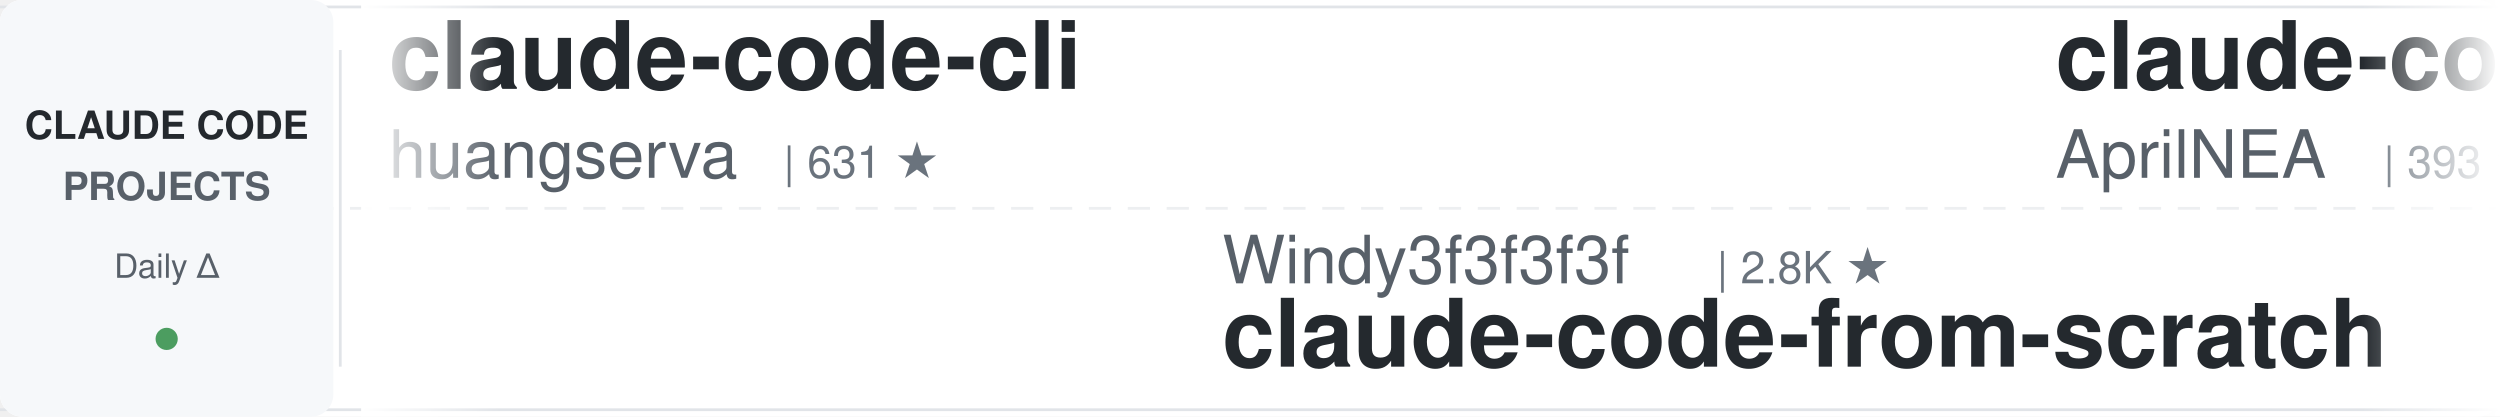
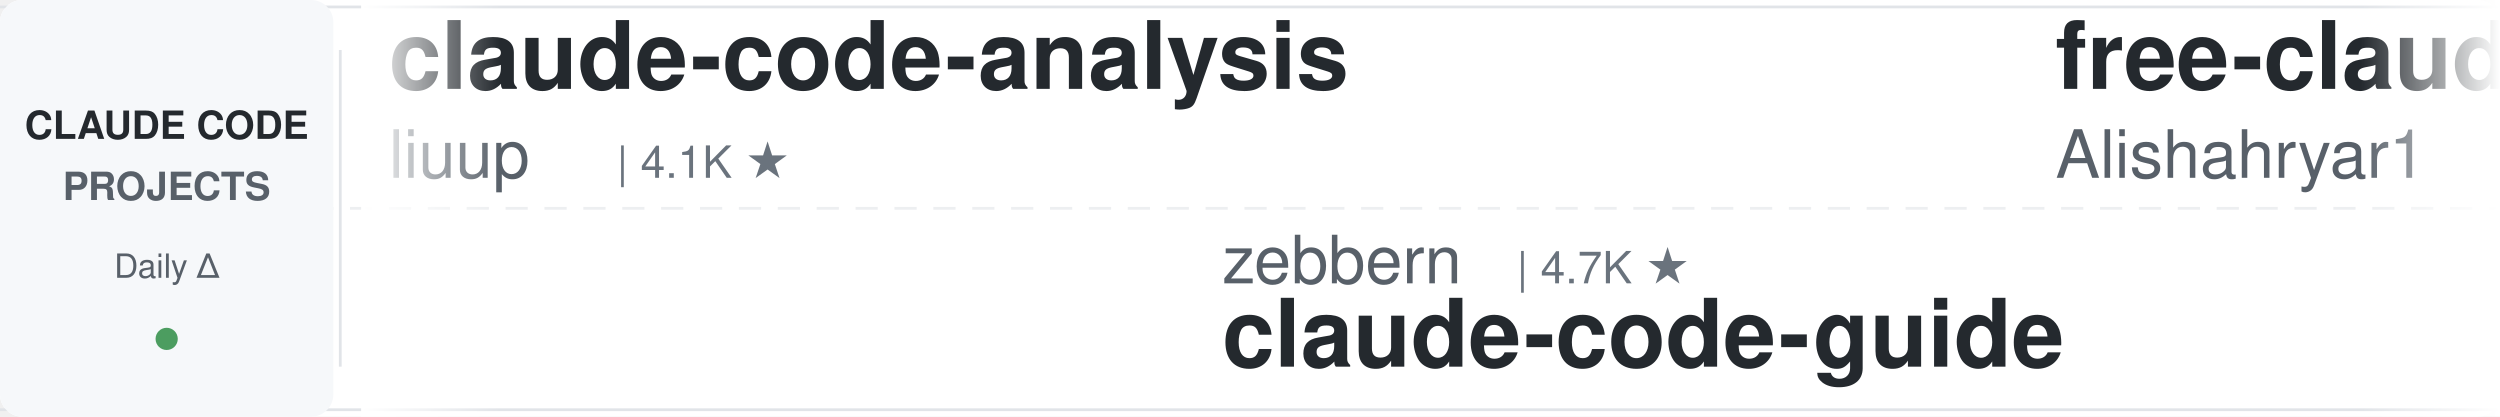
<svg xmlns="http://www.w3.org/2000/svg" width="900" height="150">
  <defs>
    <linearGradient id="leftFade" x1="0%" y1="0%" x2="100%" y2="0%">
      <stop offset="0%" style="stop-color:#ffffff;stop-opacity:1" />
      <stop offset="100%" style="stop-color:#ffffff;stop-opacity:0" />
    </linearGradient>
    <linearGradient id="rightFade" x1="0%" y1="0%" x2="100%" y2="0%">
      <stop offset="0%" style="stop-color:#ffffff;stop-opacity:0" />
      <stop offset="100%" style="stop-color:#ffffff;stop-opacity:1" />
    </linearGradient>
  </defs>
  <rect width="900" height="150" fill="#ffffff" rx="8" />
  <rect x="0" y="2" width="900" height="1" fill="#e1e4e8" />
  <rect x="0" y="147" width="900" height="1" fill="#e1e4e8" />
  <line x1="0" y1="75" x2="900" y2="75" stroke="#e1e4e8" stroke-width="1" stroke-dasharray="8 6" opacity="0.6" />
  <rect x="0" y="0" width="120" height="150" fill="#f6f8fa" rx="8" />
  <text x="60" y="50" font-family="-apple-system, BlinkMacSystemFont, 'Segoe UI', Helvetica, Arial, sans-serif" font-size="14" font-weight="600" fill="#24292e" text-anchor="middle">CLAUDE CODE</text>
  <text x="60" y="72" font-family="-apple-system, BlinkMacSystemFont, 'Segoe UI', Helvetica, Arial, sans-serif" font-size="14" font-weight="600" fill="#586069" text-anchor="middle">PROJECTS</text>
  <text x="60" y="100" font-family="-apple-system, BlinkMacSystemFont, 'Segoe UI', Helvetica, Arial, sans-serif" font-size="12" font-weight="500" fill="#586069" text-anchor="middle">Daily Δ</text>
  <circle cx="60" cy="122" r="4" fill="#22863a" opacity="0.8" />
  <rect x="122" y="18" width="1" height="114" fill="#e1e4e8" />
  <clipPath id="tickerClip">
    <rect x="130" y="0" width="770" height="150" />
  </clipPath>
  <g clip-path="url(#tickerClip)">
    <g id="tickerItems">
      <animateTransform attributeName="transform" attributeType="XML" type="translate" from="0 0" to="-3000 0" dur="54s" repeatCount="indefinite" />
      <g transform="translate(0, 0)">
-         <text x="140" y="32" font-family="-apple-system, BlinkMacSystemFont, 'Segoe UI', Helvetica, Arial, sans-serif" font-size="34" font-weight="600" fill="#24292e">claude-code-cli</text>
-         <text x="140" y="64" font-family="-apple-system, BlinkMacSystemFont, 'Segoe UI', Helvetica, Arial, sans-serif" font-size="24" font-weight="400" fill="#586069">huangserva</text>
-         <text x="282" y="64" font-family="-apple-system, BlinkMacSystemFont, 'Segoe UI', Helvetica, Arial, sans-serif" font-size="16" font-weight="500" fill="#6a737d">| 631 ★</text>
+         <text x="140" y="32" font-family="-apple-system, BlinkMacSystemFont, 'Segoe UI', Helvetica, Arial, sans-serif" font-size="34" font-weight="600" fill="#24292e">claude-code-analysis</text>
+         <text x="140" y="64" font-family="-apple-system, BlinkMacSystemFont, 'Segoe UI', Helvetica, Arial, sans-serif" font-size="24" font-weight="400" fill="#586069">liuup</text>
+         <text x="222" y="64" font-family="-apple-system, BlinkMacSystemFont, 'Segoe UI', Helvetica, Arial, sans-serif" font-size="16" font-weight="500" fill="#6a737d">| 4.1K ★</text>
      </g>
      <g transform="translate(300, 0)">
-         <text x="140" y="102" font-family="-apple-system, BlinkMacSystemFont, 'Segoe UI', Helvetica, Arial, sans-serif" font-size="24" font-weight="400" fill="#586069">Windy3f3f3f3f</text>
-         <text x="318" y="102" font-family="-apple-system, BlinkMacSystemFont, 'Segoe UI', Helvetica, Arial, sans-serif" font-size="16" font-weight="500" fill="#6a737d">| 2.8K ★</text>
-         <text x="140" y="132" font-family="-apple-system, BlinkMacSystemFont, 'Segoe UI', Helvetica, Arial, sans-serif" font-size="34" font-weight="600" fill="#24292e">claude-code-from-scratch</text>
+         <text x="140" y="102" font-family="-apple-system, BlinkMacSystemFont, 'Segoe UI', Helvetica, Arial, sans-serif" font-size="24" font-weight="400" fill="#586069">zebbern</text>
+         <text x="246" y="102" font-family="-apple-system, BlinkMacSystemFont, 'Segoe UI', Helvetica, Arial, sans-serif" font-size="16" font-weight="500" fill="#6a737d">| 4.7K ★</text>
+         <text x="140" y="132" font-family="-apple-system, BlinkMacSystemFont, 'Segoe UI', Helvetica, Arial, sans-serif" font-size="34" font-weight="600" fill="#24292e">claude-code-guide</text>
      </g>
      <g transform="translate(600, 0)">
-         <text x="140" y="32" font-family="-apple-system, BlinkMacSystemFont, 'Segoe UI', Helvetica, Arial, sans-serif" font-size="34" font-weight="600" fill="#24292e">claude-code-source</text>
-         <text x="140" y="64" font-family="-apple-system, BlinkMacSystemFont, 'Segoe UI', Helvetica, Arial, sans-serif" font-size="24" font-weight="400" fill="#586069">AprilNEA</text>
-         <text x="258" y="64" font-family="-apple-system, BlinkMacSystemFont, 'Segoe UI', Helvetica, Arial, sans-serif" font-size="16" font-weight="500" fill="#6a737d">| 393 ★</text>
+         <text x="140" y="32" font-family="-apple-system, BlinkMacSystemFont, 'Segoe UI', Helvetica, Arial, sans-serif" font-size="34" font-weight="600" fill="#24292e">free-claude-code</text>
+         <text x="140" y="64" font-family="-apple-system, BlinkMacSystemFont, 'Segoe UI', Helvetica, Arial, sans-serif" font-size="24" font-weight="400" fill="#586069">Alishahryar1</text>
+         <text x="306" y="64" font-family="-apple-system, BlinkMacSystemFont, 'Segoe UI', Helvetica, Arial, sans-serif" font-size="16" font-weight="500" fill="#6a737d">| 70.2K ★</text>
      </g>
      <g transform="translate(900, 0)">
-         <text x="140" y="102" font-family="-apple-system, BlinkMacSystemFont, 'Segoe UI', Helvetica, Arial, sans-serif" font-size="24" font-weight="400" fill="#586069">anthropics</text>
-         <text x="282" y="102" font-family="-apple-system, BlinkMacSystemFont, 'Segoe UI', Helvetica, Arial, sans-serif" font-size="16" font-weight="500" fill="#6a737d">| 9.9K ★</text>
-         <text x="140" y="132" font-family="-apple-system, BlinkMacSystemFont, 'Segoe UI', Helvetica, Arial, sans-serif" font-size="34" font-weight="600" fill="#24292e">claude-code-action</text>
+         <text x="140" y="102" font-family="-apple-system, BlinkMacSystemFont, 'Segoe UI', Helvetica, Arial, sans-serif" font-size="24" font-weight="400" fill="#586069">davila7</text>
+         <text x="246" y="102" font-family="-apple-system, BlinkMacSystemFont, 'Segoe UI', Helvetica, Arial, sans-serif" font-size="16" font-weight="500" fill="#6a737d">| 33.6K ★</text>
+         <text x="140" y="132" font-family="-apple-system, BlinkMacSystemFont, 'Segoe UI', Helvetica, Arial, sans-serif" font-size="34" font-weight="600" fill="#24292e">claude-code-templates</text>
      </g>
      <g transform="translate(1200, 0)">
-         <text x="140" y="32" font-family="-apple-system, BlinkMacSystemFont, 'Segoe UI', Helvetica, Arial, sans-serif" font-size="34" font-weight="600" fill="#24292e">ClaudeCodeAgents</text>
-         <text x="140" y="64" font-family="-apple-system, BlinkMacSystemFont, 'Segoe UI', Helvetica, Arial, sans-serif" font-size="24" font-weight="400" fill="#586069">darcyegb</text>
-         <text x="258" y="64" font-family="-apple-system, BlinkMacSystemFont, 'Segoe UI', Helvetica, Arial, sans-serif" font-size="16" font-weight="500" fill="#6a737d">| 780 ★</text>
+         <text x="140" y="32" font-family="-apple-system, BlinkMacSystemFont, 'Segoe UI', Helvetica, Arial, sans-serif" font-size="34" font-weight="600" fill="#24292e">claude-code-proxy</text>
+         <text x="140" y="64" font-family="-apple-system, BlinkMacSystemFont, 'Segoe UI', Helvetica, Arial, sans-serif" font-size="24" font-weight="400" fill="#586069">1rgs</text>
+         <text x="210" y="64" font-family="-apple-system, BlinkMacSystemFont, 'Segoe UI', Helvetica, Arial, sans-serif" font-size="16" font-weight="500" fill="#6a737d">| 3.8K ★</text>
      </g>
      <g transform="translate(1500, 0)">
-         <text x="140" y="102" font-family="-apple-system, BlinkMacSystemFont, 'Segoe UI', Helvetica, Arial, sans-serif" font-size="24" font-weight="400" fill="#586069">huangjia2019</text>
-         <text x="306" y="102" font-family="-apple-system, BlinkMacSystemFont, 'Segoe UI', Helvetica, Arial, sans-serif" font-size="16" font-weight="500" fill="#6a737d">| 1.2K ★</text>
-         <text x="140" y="132" font-family="-apple-system, BlinkMacSystemFont, 'Segoe UI', Helvetica, Arial, sans-serif" font-size="34" font-weight="600" fill="#24292e">claude-code-engineering</text>
+         <text x="140" y="102" font-family="-apple-system, BlinkMacSystemFont, 'Segoe UI', Helvetica, Arial, sans-serif" font-size="24" font-weight="400" fill="#586069">jqueryscript</text>
+         <text x="306" y="102" font-family="-apple-system, BlinkMacSystemFont, 'Segoe UI', Helvetica, Arial, sans-serif" font-size="16" font-weight="500" fill="#6a737d">| 551 ★</text>
+         <text x="140" y="132" font-family="-apple-system, BlinkMacSystemFont, 'Segoe UI', Helvetica, Arial, sans-serif" font-size="34" font-weight="600" fill="#24292e">awesome-claude-code</text>
      </g>
      <g transform="translate(1800, 0)">
-         <text x="140" y="32" font-family="-apple-system, BlinkMacSystemFont, 'Segoe UI', Helvetica, Arial, sans-serif" font-size="34" font-weight="600" fill="#24292e">Claude-Code-Source-Study</text>
-         <text x="140" y="64" font-family="-apple-system, BlinkMacSystemFont, 'Segoe UI', Helvetica, Arial, sans-serif" font-size="24" font-weight="400" fill="#586069">luyao618</text>
-         <text x="258" y="64" font-family="-apple-system, BlinkMacSystemFont, 'Segoe UI', Helvetica, Arial, sans-serif" font-size="16" font-weight="500" fill="#6a737d">| 1.7K ★</text>
-       </g>
-       <g transform="translate(2100, 0)">
-         <text x="140" y="102" font-family="-apple-system, BlinkMacSystemFont, 'Segoe UI', Helvetica, Arial, sans-serif" font-size="24" font-weight="400" fill="#586069">Cranot</text>
-         <text x="234" y="102" font-family="-apple-system, BlinkMacSystemFont, 'Segoe UI', Helvetica, Arial, sans-serif" font-size="16" font-weight="500" fill="#6a737d">| 2.9K ★</text>
-         <text x="140" y="132" font-family="-apple-system, BlinkMacSystemFont, 'Segoe UI', Helvetica, Arial, sans-serif" font-size="34" font-weight="600" fill="#24292e">claude-code-guide</text>
-       </g>
-       <g transform="translate(2400, 0)">
        <text x="140" y="32" font-family="-apple-system, BlinkMacSystemFont, 'Segoe UI', Helvetica, Arial, sans-serif" font-size="34" font-weight="600" fill="#24292e">awesome-claude-code-plug...</text>
        <text x="140" y="64" font-family="-apple-system, BlinkMacSystemFont, 'Segoe UI', Helvetica, Arial, sans-serif" font-size="24" font-weight="400" fill="#586069">ccplugins</text>
        <text x="270" y="64" font-family="-apple-system, BlinkMacSystemFont, 'Segoe UI', Helvetica, Arial, sans-serif" font-size="16" font-weight="500" fill="#6a737d">| 1.0K ★</text>
      </g>
+       <g transform="translate(2100, 0)">
+         <text x="140" y="102" font-family="-apple-system, BlinkMacSystemFont, 'Segoe UI', Helvetica, Arial, sans-serif" font-size="24" font-weight="400" fill="#586069">digitalsamba</text>
+         <text x="306" y="102" font-family="-apple-system, BlinkMacSystemFont, 'Segoe UI', Helvetica, Arial, sans-serif" font-size="16" font-weight="500" fill="#6a737d">| 2.6K ★</text>
+         <text x="140" y="132" font-family="-apple-system, BlinkMacSystemFont, 'Segoe UI', Helvetica, Arial, sans-serif" font-size="34" font-weight="600" fill="#24292e">claude-code-video-toolki...</text>
+       </g>
+       <g transform="translate(2400, 0)">
+         <text x="140" y="32" font-family="-apple-system, BlinkMacSystemFont, 'Segoe UI', Helvetica, Arial, sans-serif" font-size="34" font-weight="600" fill="#24292e">claude-code-local</text>
+         <text x="140" y="64" font-family="-apple-system, BlinkMacSystemFont, 'Segoe UI', Helvetica, Arial, sans-serif" font-size="24" font-weight="400" fill="#586069">nicedreamzapp</text>
+         <text x="318" y="64" font-family="-apple-system, BlinkMacSystemFont, 'Segoe UI', Helvetica, Arial, sans-serif" font-size="16" font-weight="500" fill="#6a737d">| 3.5K ★</text>
+       </g>
      <g transform="translate(2700, 0)">
-         <text x="140" y="102" font-family="-apple-system, BlinkMacSystemFont, 'Segoe UI', Helvetica, Arial, sans-serif" font-size="24" font-weight="400" fill="#586069">Pimzino</text>
-         <text x="246" y="102" font-family="-apple-system, BlinkMacSystemFont, 'Segoe UI', Helvetica, Arial, sans-serif" font-size="16" font-weight="500" fill="#6a737d">| 3.9K ★</text>
-         <text x="140" y="132" font-family="-apple-system, BlinkMacSystemFont, 'Segoe UI', Helvetica, Arial, sans-serif" font-size="34" font-weight="600" fill="#24292e">claude-code-spec-workflo...</text>
+         <text x="140" y="102" font-family="-apple-system, BlinkMacSystemFont, 'Segoe UI', Helvetica, Arial, sans-serif" font-size="24" font-weight="400" fill="#586069">disler</text>
+         <text x="234" y="102" font-family="-apple-system, BlinkMacSystemFont, 'Segoe UI', Helvetica, Arial, sans-serif" font-size="16" font-weight="500" fill="#6a737d">| 1.7K ★</text>
+         <text x="140" y="132" font-family="-apple-system, BlinkMacSystemFont, 'Segoe UI', Helvetica, Arial, sans-serif" font-size="34" font-weight="600" fill="#24292e">pi-vs-claude-code</text>
      </g>
      <g transform="translate(3000, 0)">
-         <text x="140" y="32" font-family="-apple-system, BlinkMacSystemFont, 'Segoe UI', Helvetica, Arial, sans-serif" font-size="34" font-weight="600" fill="#24292e">claude-code-cli</text>
-         <text x="140" y="64" font-family="-apple-system, BlinkMacSystemFont, 'Segoe UI', Helvetica, Arial, sans-serif" font-size="24" font-weight="400" fill="#586069">huangserva</text>
-         <text x="282" y="64" font-family="-apple-system, BlinkMacSystemFont, 'Segoe UI', Helvetica, Arial, sans-serif" font-size="16" font-weight="500" fill="#6a737d">| 631 ★</text>
+         <text x="140" y="32" font-family="-apple-system, BlinkMacSystemFont, 'Segoe UI', Helvetica, Arial, sans-serif" font-size="34" font-weight="600" fill="#24292e">claude-code-analysis</text>
+         <text x="140" y="64" font-family="-apple-system, BlinkMacSystemFont, 'Segoe UI', Helvetica, Arial, sans-serif" font-size="24" font-weight="400" fill="#586069">liuup</text>
+         <text x="222" y="64" font-family="-apple-system, BlinkMacSystemFont, 'Segoe UI', Helvetica, Arial, sans-serif" font-size="16" font-weight="500" fill="#6a737d">| 4.1K ★</text>
      </g>
      <g transform="translate(3300, 0)">
-         <text x="140" y="102" font-family="-apple-system, BlinkMacSystemFont, 'Segoe UI', Helvetica, Arial, sans-serif" font-size="24" font-weight="400" fill="#586069">Windy3f3f3f3f</text>
-         <text x="318" y="102" font-family="-apple-system, BlinkMacSystemFont, 'Segoe UI', Helvetica, Arial, sans-serif" font-size="16" font-weight="500" fill="#6a737d">| 2.8K ★</text>
-         <text x="140" y="132" font-family="-apple-system, BlinkMacSystemFont, 'Segoe UI', Helvetica, Arial, sans-serif" font-size="34" font-weight="600" fill="#24292e">claude-code-from-scratch</text>
+         <text x="140" y="102" font-family="-apple-system, BlinkMacSystemFont, 'Segoe UI', Helvetica, Arial, sans-serif" font-size="24" font-weight="400" fill="#586069">zebbern</text>
+         <text x="246" y="102" font-family="-apple-system, BlinkMacSystemFont, 'Segoe UI', Helvetica, Arial, sans-serif" font-size="16" font-weight="500" fill="#6a737d">| 4.7K ★</text>
+         <text x="140" y="132" font-family="-apple-system, BlinkMacSystemFont, 'Segoe UI', Helvetica, Arial, sans-serif" font-size="34" font-weight="600" fill="#24292e">claude-code-guide</text>
      </g>
      <g transform="translate(3600, 0)">
-         <text x="140" y="32" font-family="-apple-system, BlinkMacSystemFont, 'Segoe UI', Helvetica, Arial, sans-serif" font-size="34" font-weight="600" fill="#24292e">claude-code-source</text>
-         <text x="140" y="64" font-family="-apple-system, BlinkMacSystemFont, 'Segoe UI', Helvetica, Arial, sans-serif" font-size="24" font-weight="400" fill="#586069">AprilNEA</text>
-         <text x="258" y="64" font-family="-apple-system, BlinkMacSystemFont, 'Segoe UI', Helvetica, Arial, sans-serif" font-size="16" font-weight="500" fill="#6a737d">| 393 ★</text>
+         <text x="140" y="32" font-family="-apple-system, BlinkMacSystemFont, 'Segoe UI', Helvetica, Arial, sans-serif" font-size="34" font-weight="600" fill="#24292e">free-claude-code</text>
+         <text x="140" y="64" font-family="-apple-system, BlinkMacSystemFont, 'Segoe UI', Helvetica, Arial, sans-serif" font-size="24" font-weight="400" fill="#586069">Alishahryar1</text>
+         <text x="306" y="64" font-family="-apple-system, BlinkMacSystemFont, 'Segoe UI', Helvetica, Arial, sans-serif" font-size="16" font-weight="500" fill="#6a737d">| 70.2K ★</text>
      </g>
      <g transform="translate(3900, 0)">
-         <text x="140" y="102" font-family="-apple-system, BlinkMacSystemFont, 'Segoe UI', Helvetica, Arial, sans-serif" font-size="24" font-weight="400" fill="#586069">anthropics</text>
-         <text x="282" y="102" font-family="-apple-system, BlinkMacSystemFont, 'Segoe UI', Helvetica, Arial, sans-serif" font-size="16" font-weight="500" fill="#6a737d">| 9.9K ★</text>
-         <text x="140" y="132" font-family="-apple-system, BlinkMacSystemFont, 'Segoe UI', Helvetica, Arial, sans-serif" font-size="34" font-weight="600" fill="#24292e">claude-code-action</text>
+         <text x="140" y="102" font-family="-apple-system, BlinkMacSystemFont, 'Segoe UI', Helvetica, Arial, sans-serif" font-size="24" font-weight="400" fill="#586069">davila7</text>
+         <text x="246" y="102" font-family="-apple-system, BlinkMacSystemFont, 'Segoe UI', Helvetica, Arial, sans-serif" font-size="16" font-weight="500" fill="#6a737d">| 33.6K ★</text>
+         <text x="140" y="132" font-family="-apple-system, BlinkMacSystemFont, 'Segoe UI', Helvetica, Arial, sans-serif" font-size="34" font-weight="600" fill="#24292e">claude-code-templates</text>
      </g>
    </g>
  </g>
  <rect x="130" y="0" width="50" height="150" fill="url(#leftFade)" />
  <rect x="850" y="0" width="50" height="150" fill="url(#rightFade)" />
</svg>
